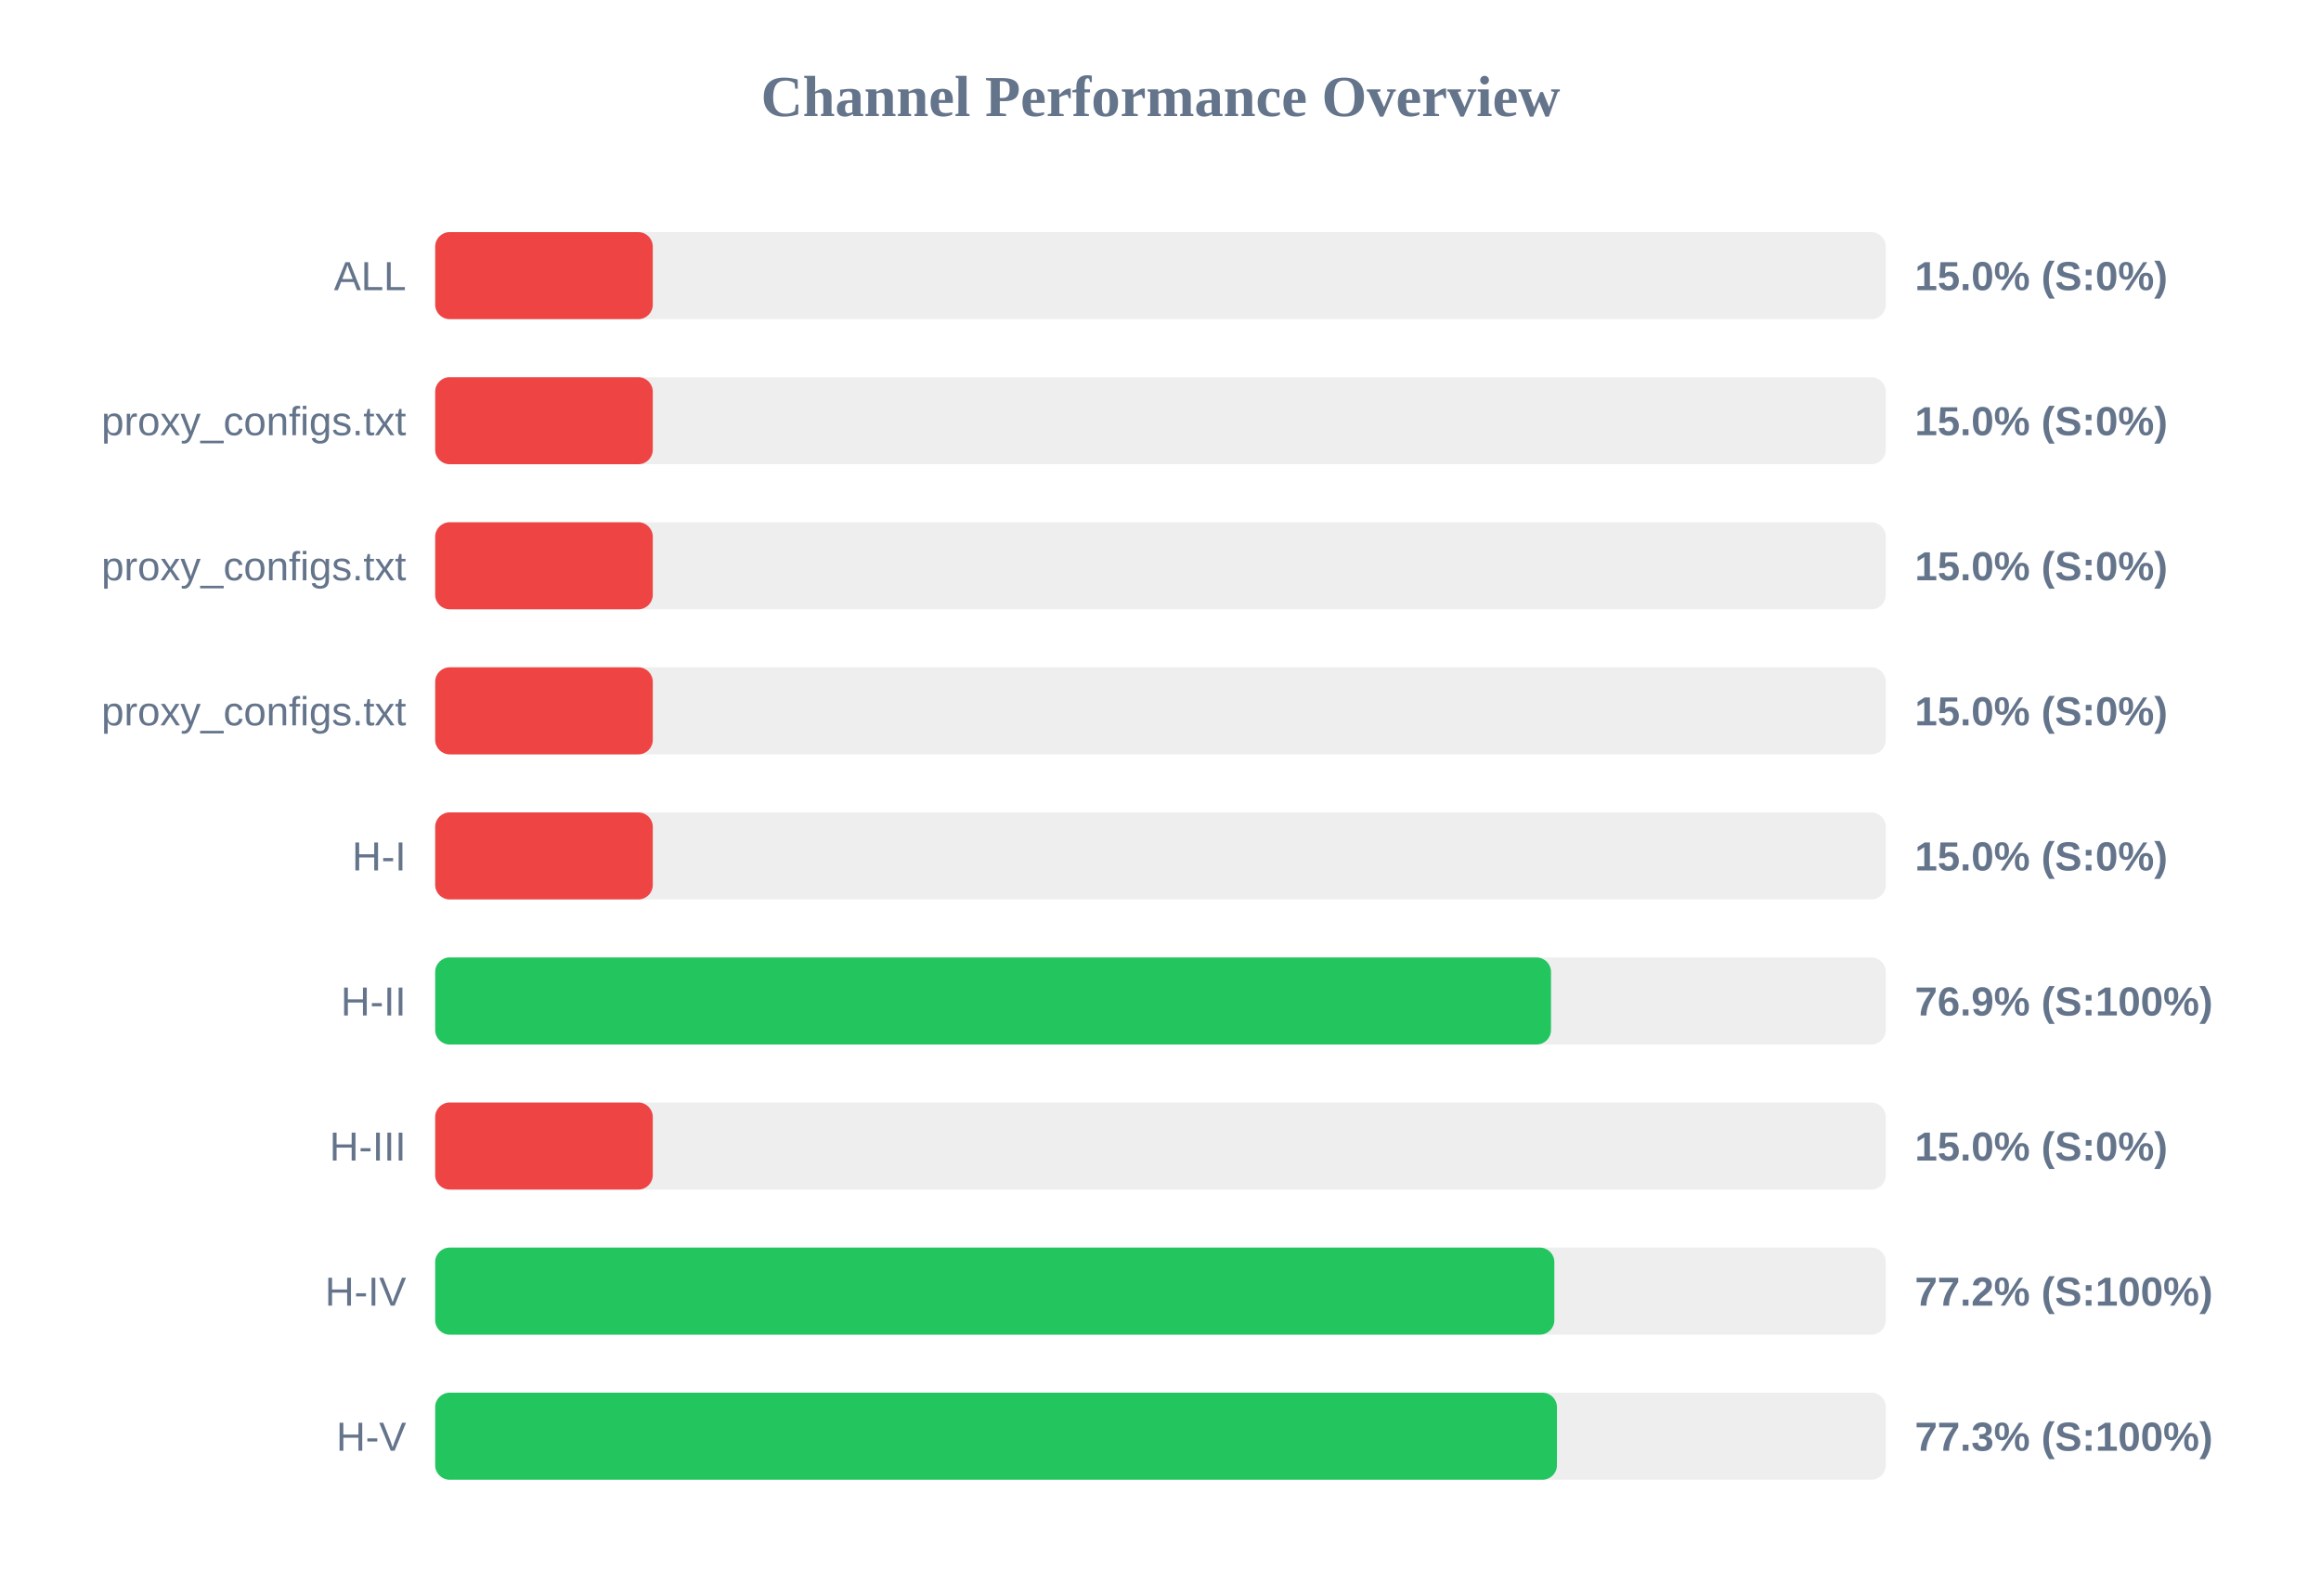
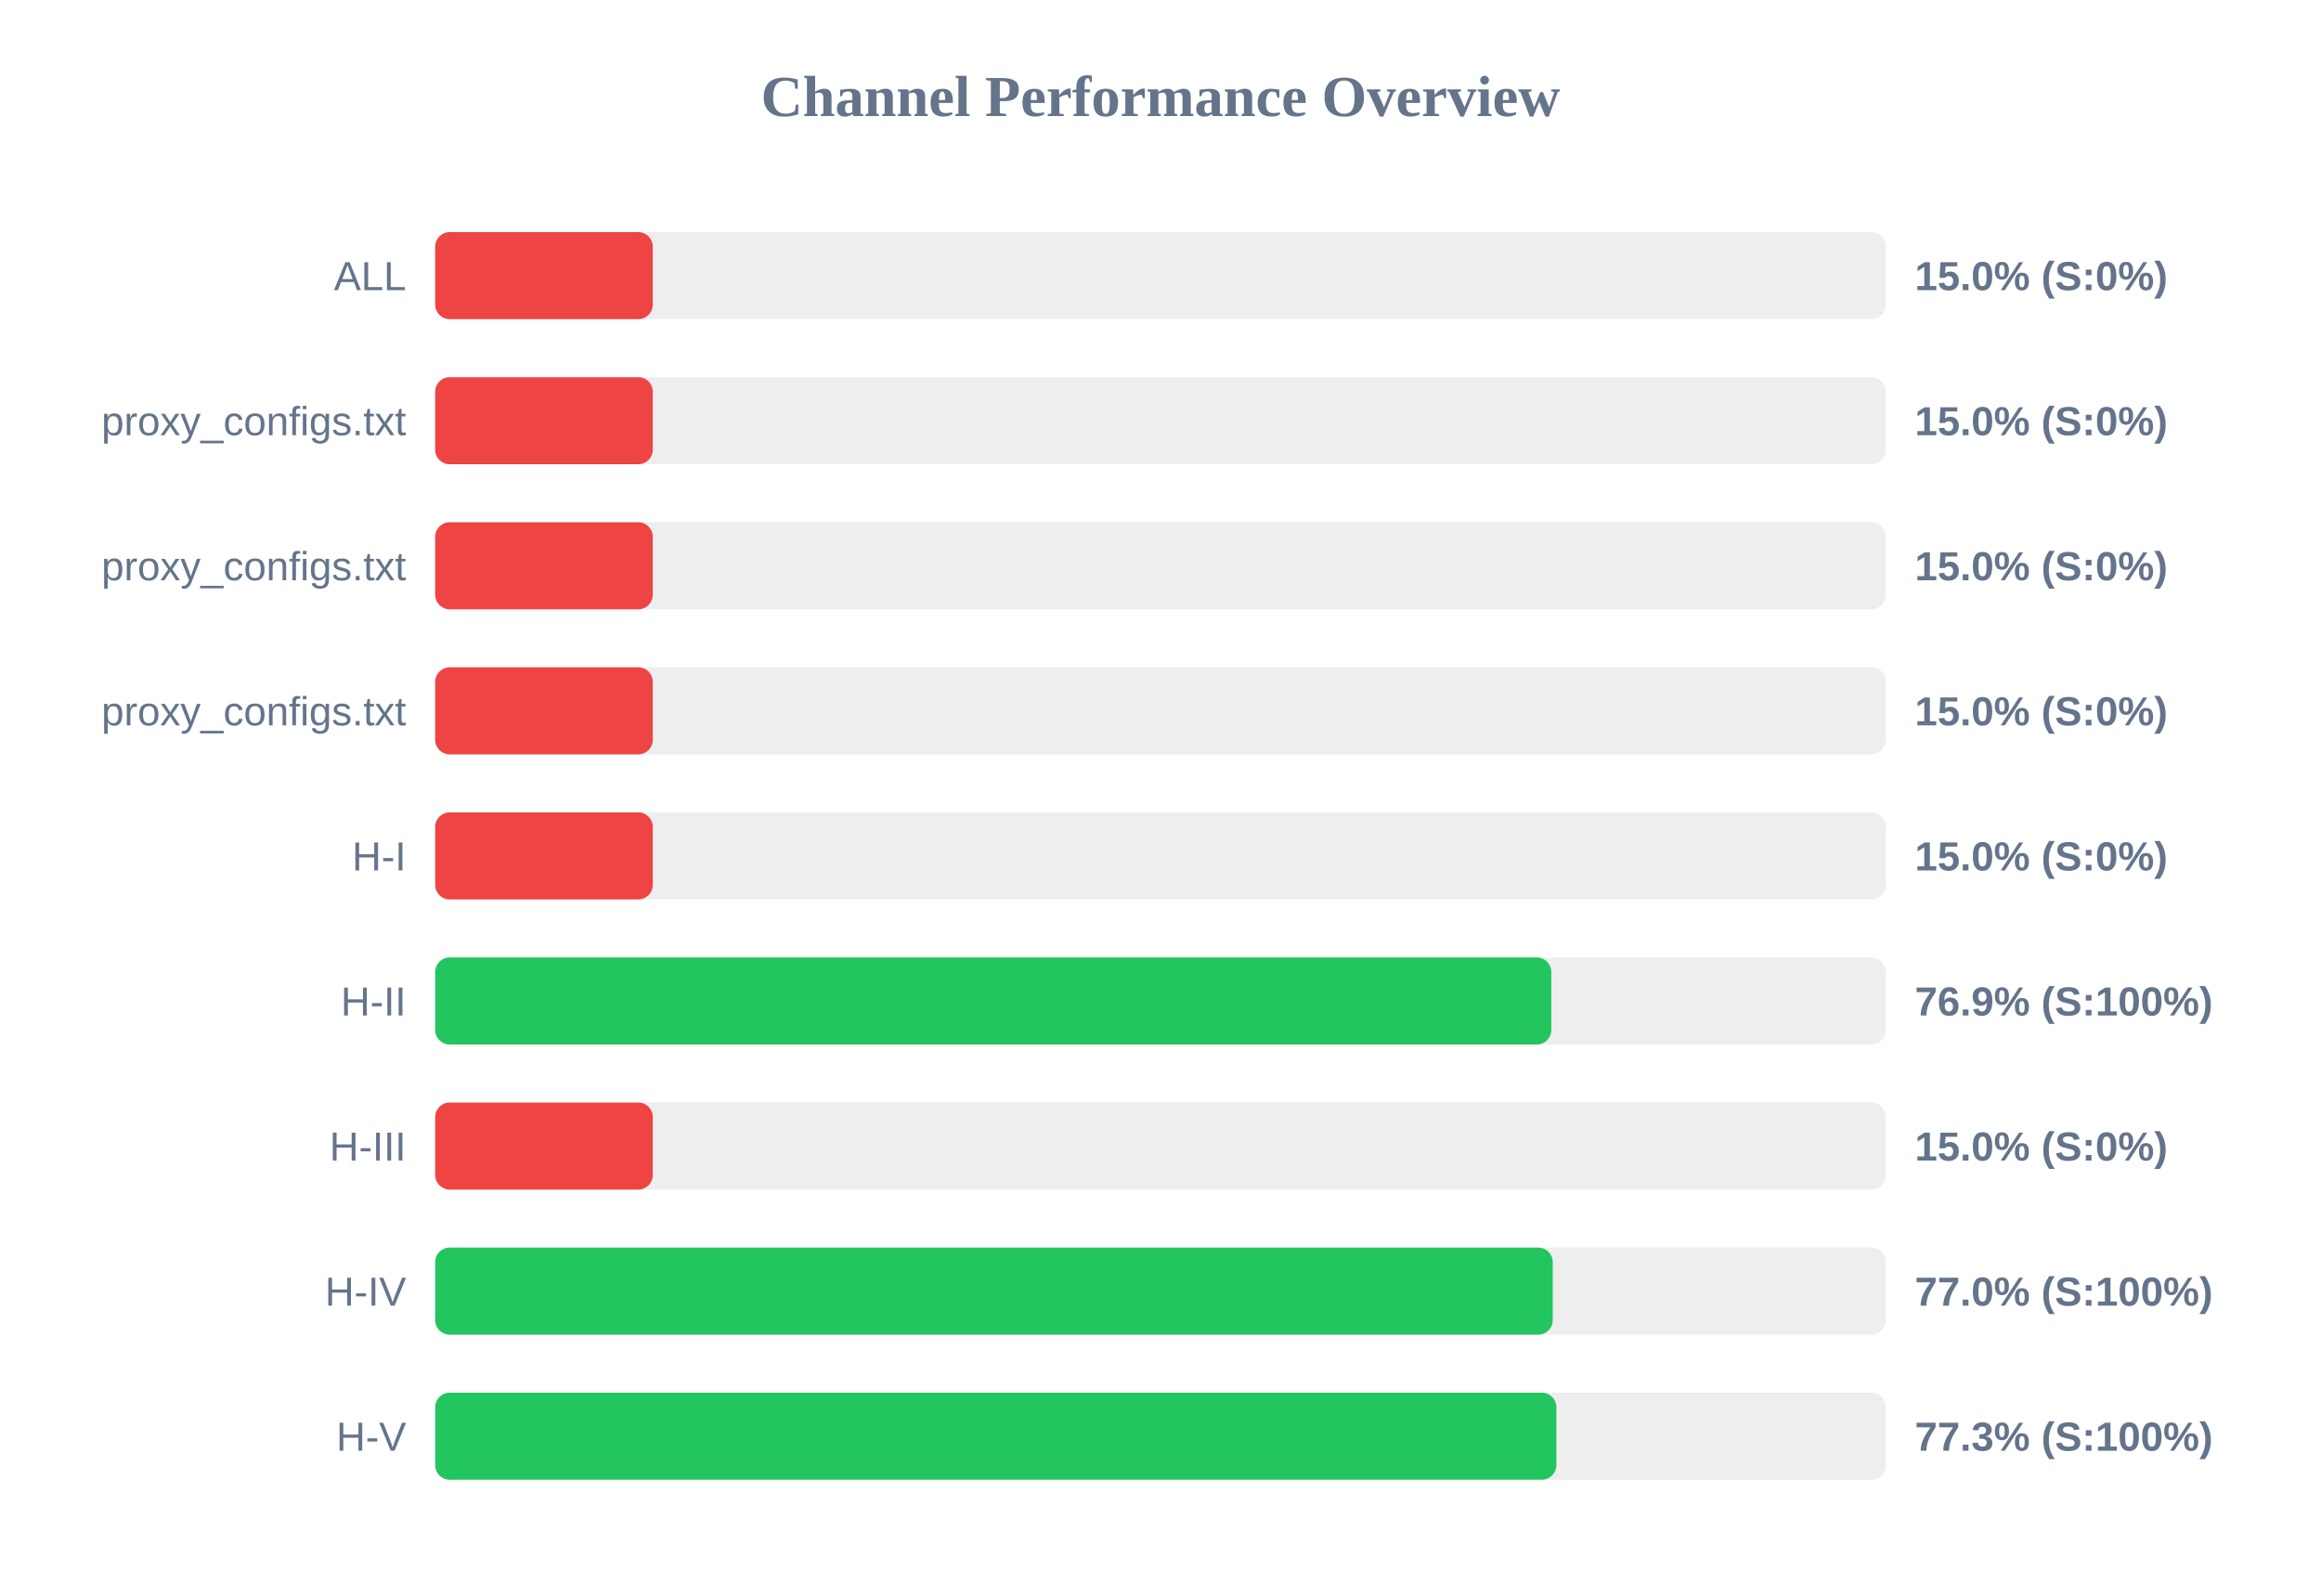
<svg xmlns="http://www.w3.org/2000/svg" width="800" height="550" version="1.1">
  <style>
        .row { font: 14px Arial; fill: #64748b; }
        .score { font: bold 14px Arial; fill: #64748b; }
    </style>
  <text x="400" y="40" text-anchor="middle" font-size="20px" font-weight="bold" fill="#64748b">Channel Performance Overview</text>
  <rect x="150" y="80" width="500" height="30" fill="#eee" rx="5" />
  <rect x="150" y="80" width="75.0" height="30" fill="#ef4444" rx="5" />
  <text x="140" y="100" text-anchor="end" class="row">ALL</text>
  <text x="660" y="100" text-anchor="start" class="score">15.0% (S:0%)</text>
  <rect x="150" y="130" width="500" height="30" fill="#eee" rx="5" />
  <rect x="150" y="130" width="75.0" height="30" fill="#ef4444" rx="5" />
  <text x="140" y="150" text-anchor="end" class="row">proxy_configs.txt</text>
  <text x="660" y="150" text-anchor="start" class="score">15.0% (S:0%)</text>
  <rect x="150" y="180" width="500" height="30" fill="#eee" rx="5" />
  <rect x="150" y="180" width="75.0" height="30" fill="#ef4444" rx="5" />
  <text x="140" y="200" text-anchor="end" class="row">proxy_configs.txt</text>
  <text x="660" y="200" text-anchor="start" class="score">15.0% (S:0%)</text>
  <rect x="150" y="230" width="500" height="30" fill="#eee" rx="5" />
  <rect x="150" y="230" width="75.0" height="30" fill="#ef4444" rx="5" />
  <text x="140" y="250" text-anchor="end" class="row">proxy_configs.txt</text>
  <text x="660" y="250" text-anchor="start" class="score">15.0% (S:0%)</text>
  <rect x="150" y="280" width="500" height="30" fill="#eee" rx="5" />
  <rect x="150" y="280" width="75.0" height="30" fill="#ef4444" rx="5" />
  <text x="140" y="300" text-anchor="end" class="row">H-I</text>
  <text x="660" y="300" text-anchor="start" class="score">15.0% (S:0%)</text>
  <rect x="150" y="330" width="500" height="30" fill="#eee" rx="5" />
-   <rect x="150" y="330" width="384.6" height="30" fill="#22c55e" rx="5" />
+   <rect x="150" y="330" width="384.7" height="30" fill="#22c55e" rx="5" />
  <text x="140" y="350" text-anchor="end" class="row">H-II</text>
  <text x="660" y="350" text-anchor="start" class="score">76.9% (S:100%)</text>
  <rect x="150" y="380" width="500" height="30" fill="#eee" rx="5" />
  <rect x="150" y="380" width="75.0" height="30" fill="#ef4444" rx="5" />
  <text x="140" y="400" text-anchor="end" class="row">H-III</text>
  <text x="660" y="400" text-anchor="start" class="score">15.0% (S:0%)</text>
  <rect x="150" y="430" width="500" height="30" fill="#eee" rx="5" />
-   <rect x="150" y="430" width="385.75" height="30" fill="#22c55e" rx="5" />
+   <rect x="150" y="430" width="385.2" height="30" fill="#22c55e" rx="5" />
  <text x="140" y="450" text-anchor="end" class="row">H-IV</text>
-   <text x="660" y="450" text-anchor="start" class="score">77.2% (S:100%)</text>
+   <text x="660" y="450" text-anchor="start" class="score">77.0% (S:100%)</text>
  <rect x="150" y="480" width="500" height="30" fill="#eee" rx="5" />
-   <rect x="150" y="480" width="386.65" height="30" fill="#22c55e" rx="5" />
+   <rect x="150" y="480" width="386.45" height="30" fill="#22c55e" rx="5" />
  <text x="140" y="500" text-anchor="end" class="row">H-V</text>
  <text x="660" y="500" text-anchor="start" class="score">77.3% (S:100%)</text>
</svg>
